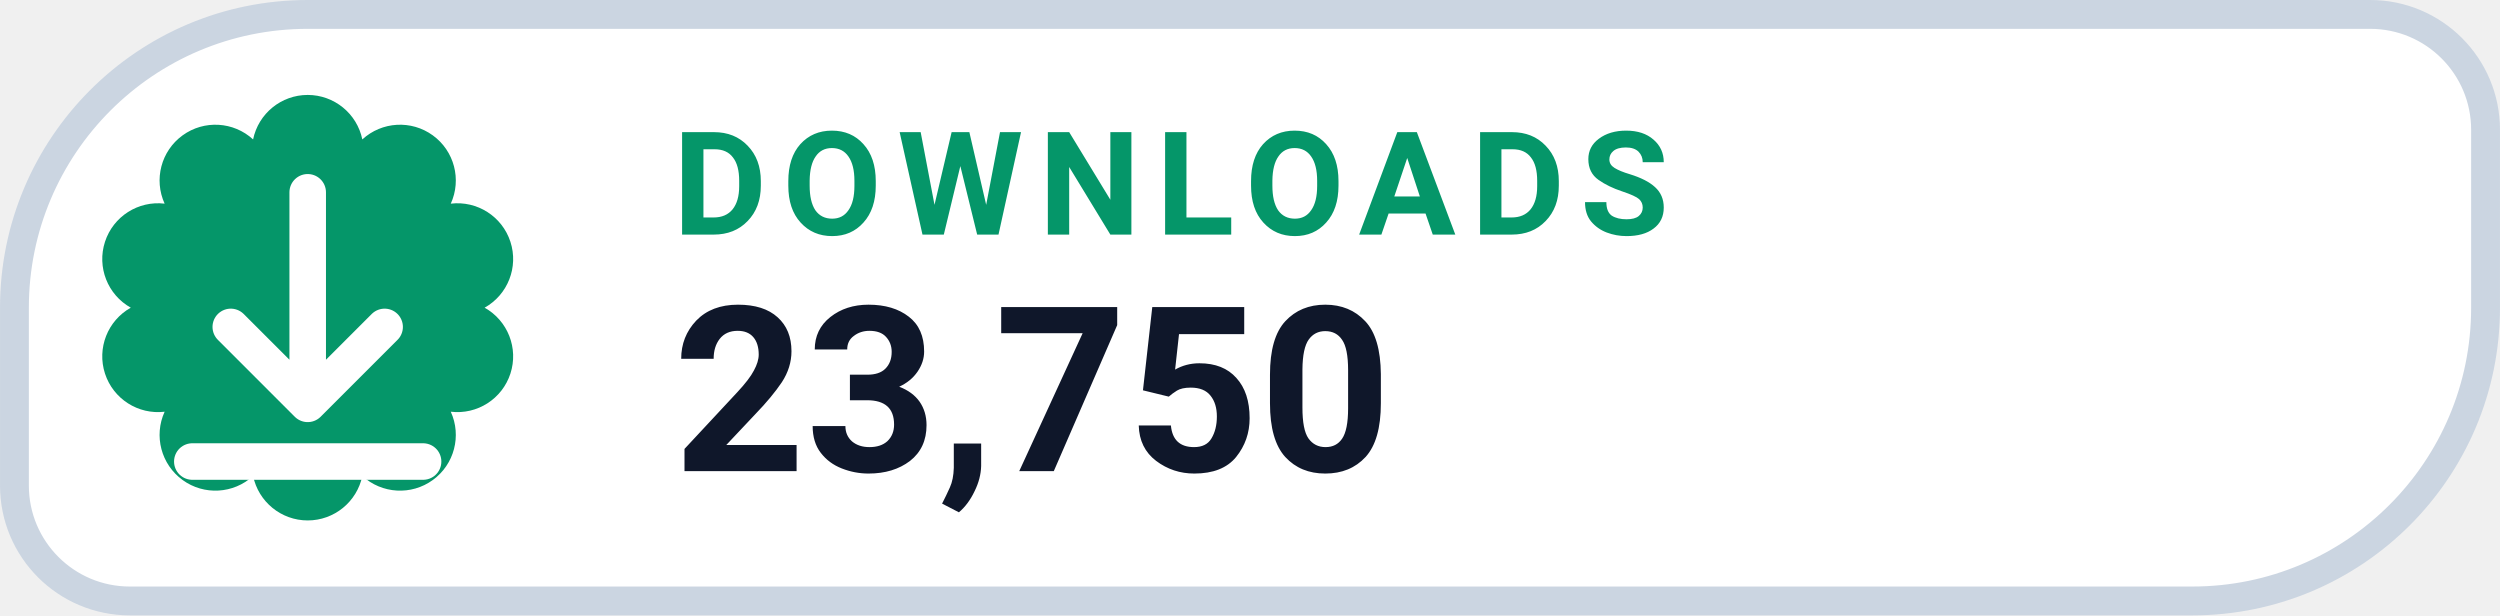
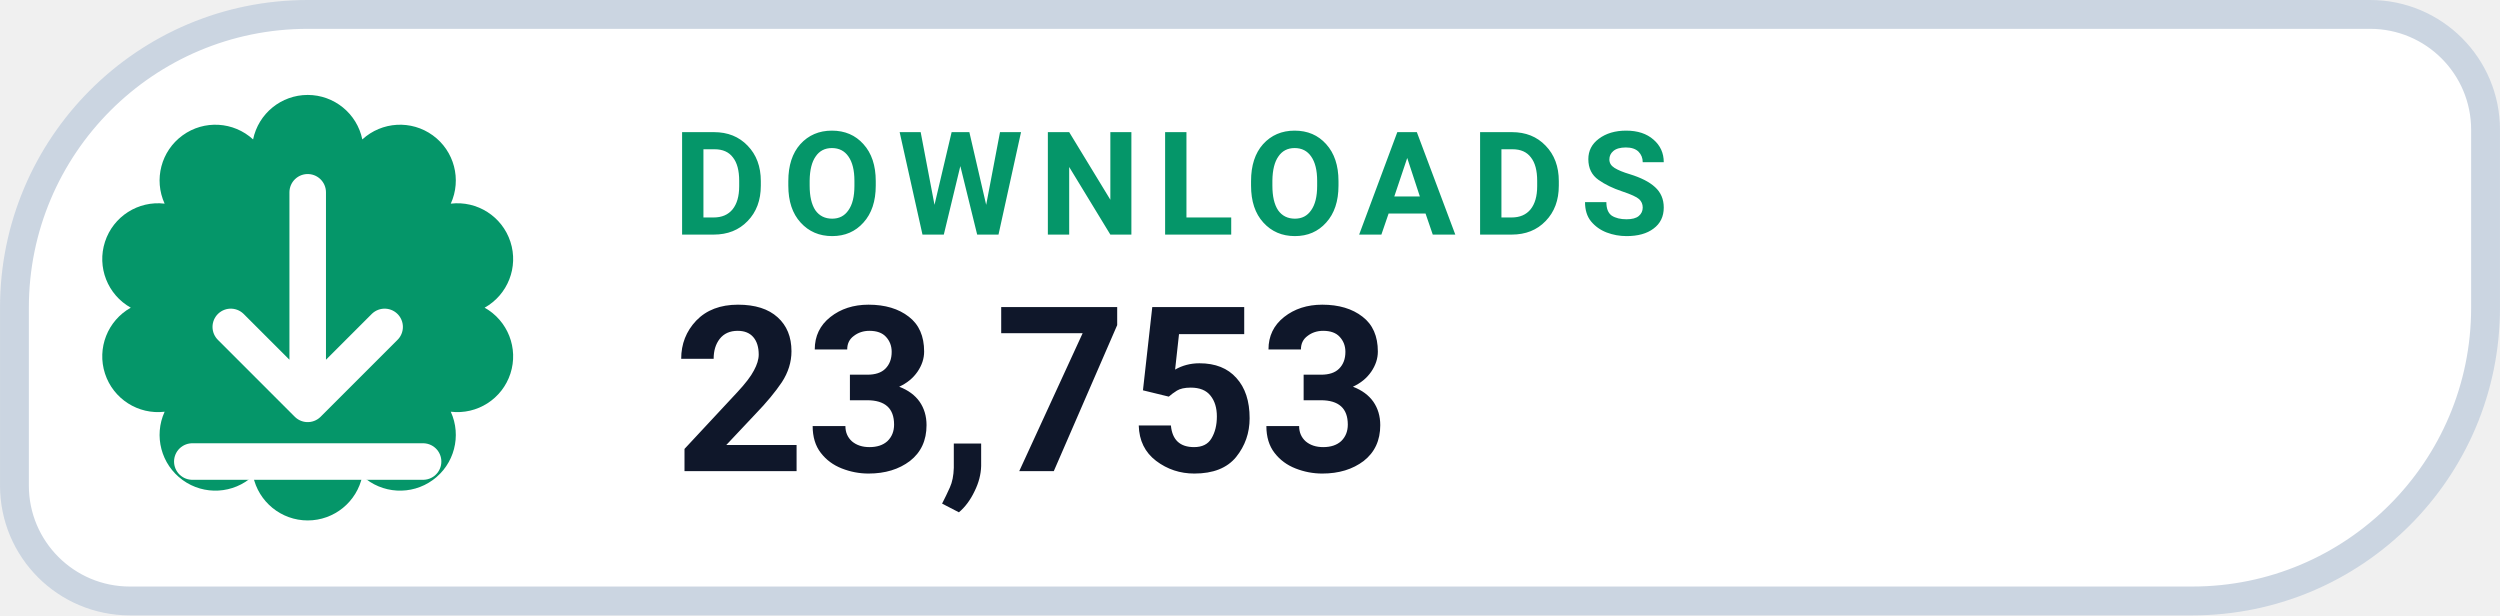
- <svg xmlns="http://www.w3.org/2000/svg" width="126" height="31.015" viewBox="0 0 130 32" role="img" aria-label="DOWNLOADS 23,750">
+ <svg xmlns="http://www.w3.org/2000/svg" width="126" height="31.015" viewBox="0 0 130 32" role="img" aria-label="DOWNLOADS 23,753">
  <path d="M 16.00 0.75 H 123.25 A 6.00 6.00 0 0 1 129.25 6.75 V 16.00 A 15.25 15.25 0 0 1 114.00 31.25 H 6.75 A 6.00 6.00 0 0 1 0.75 25.25 V 16.00 A 15.25 15.25 0 0 1 16.00 0.75 Z" fill="#FFFFFF" stroke="#CBD5E1" stroke-width="1.5" />
  <path d="M 13.16 7.25 A 2.90 2.90 0 0 1 18.84 7.25 A 2.90 2.90 0 0 1 23.44 10.59 A 2.90 2.90 0 0 1 25.20 16.00 A 2.90 2.90 0 0 1 23.44 21.41 A 2.90 2.90 0 0 1 18.84 24.75 A 2.90 2.90 0 0 1 13.16 24.75 A 2.90 2.90 0 0 1 8.56 21.41 A 2.90 2.90 0 0 1 6.80 16.00 A 2.90 2.90 0 0 1 8.56 10.59 A 2.90 2.90 0 0 1 13.16 7.25 Z" fill="#059669" />
  <g transform="translate(16 16)" style="color:#FFFFFF;">
    <path d="M0 -6 v11 m0 0 l4 -4 m-4 4 l-4 -4 M-6 8 h12" fill="none" stroke="currentColor" stroke-width="1.9" stroke-linecap="round" stroke-linejoin="round" />
  </g>
  <text x="35" y="12.2" fill="#059669" font-family="-apple-system,BlinkMacSystemFont,'Segoe UI',Roboto,Helvetica,Arial,sans-serif" font-size="7.5" font-weight="700" letter-spacing=".8">DOWNLOADS</text>
-   <text x="35" y="24.5" fill="#0F172A" font-family="-apple-system,BlinkMacSystemFont,'Segoe UI',Roboto,Helvetica,Arial,sans-serif" font-size="12" font-weight="750">23,750</text>
+   <text x="35" y="24.5" fill="#0F172A" font-family="-apple-system,BlinkMacSystemFont,'Segoe UI',Roboto,Helvetica,Arial,sans-serif" font-size="12" font-weight="750">23,753</text>
</svg>
